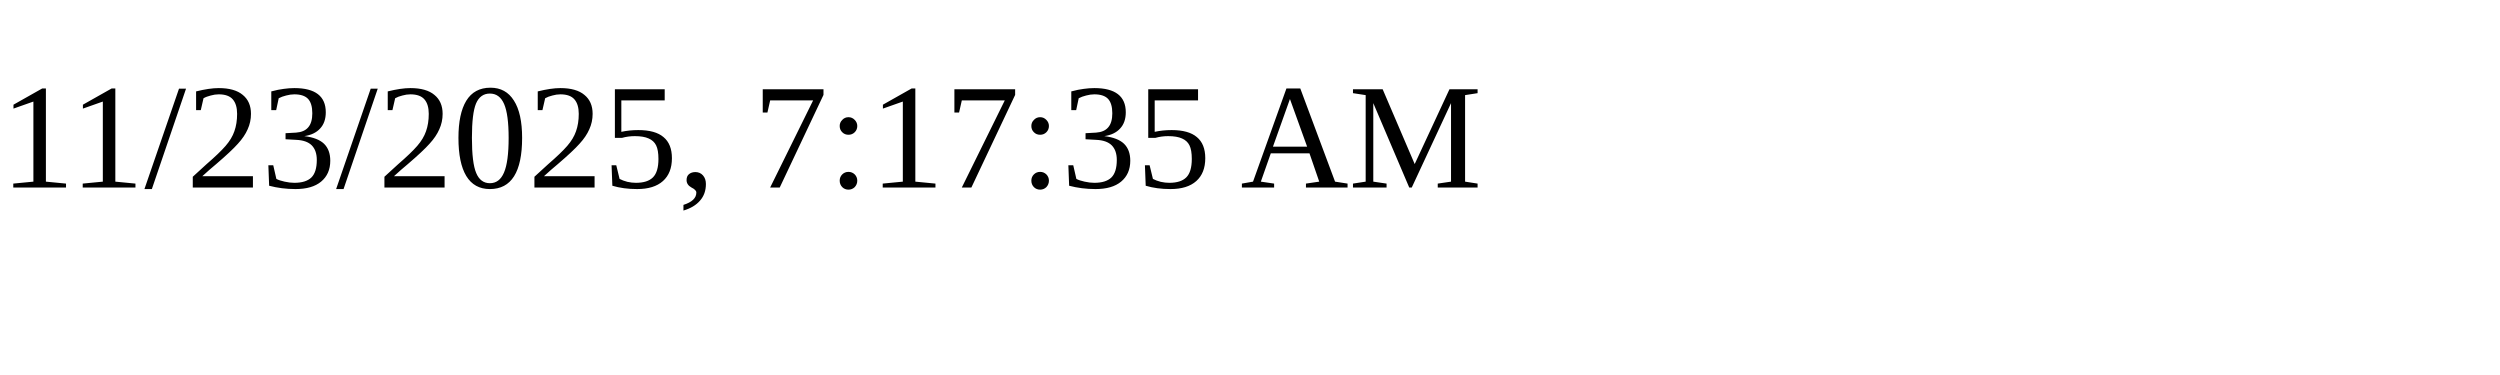
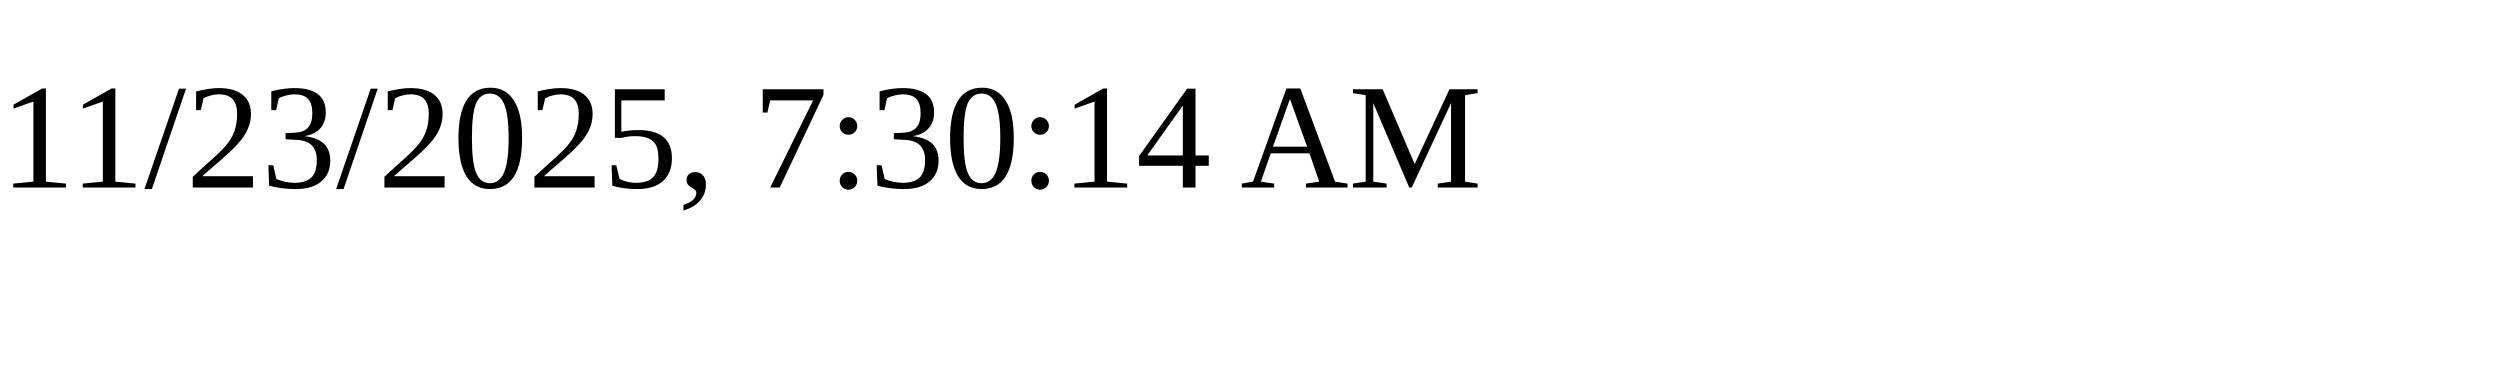
<svg xmlns="http://www.w3.org/2000/svg" height="30" width="200">
-   <text x="0" y="15">11/23/2025, 7:17:35 AM</text>
+   <text x="0" y="15">11/23/2025, 7:30:14 AM</text>
</svg>
